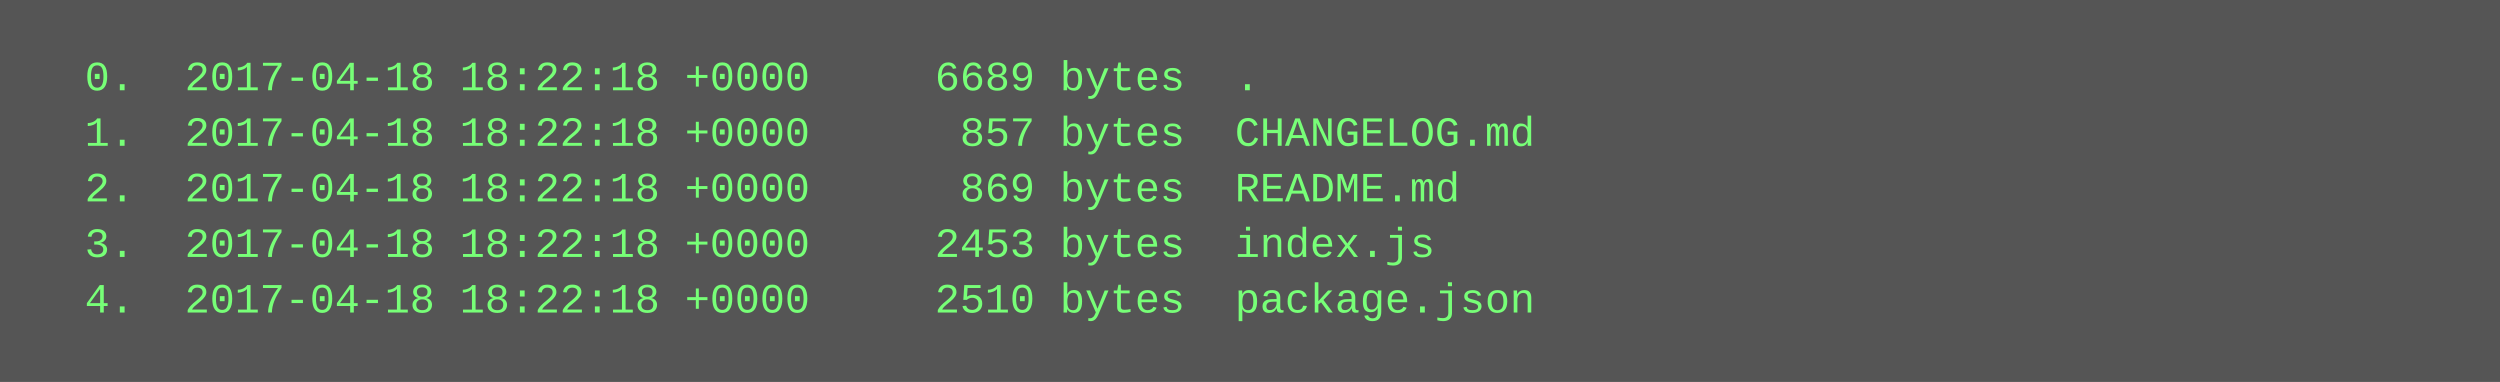
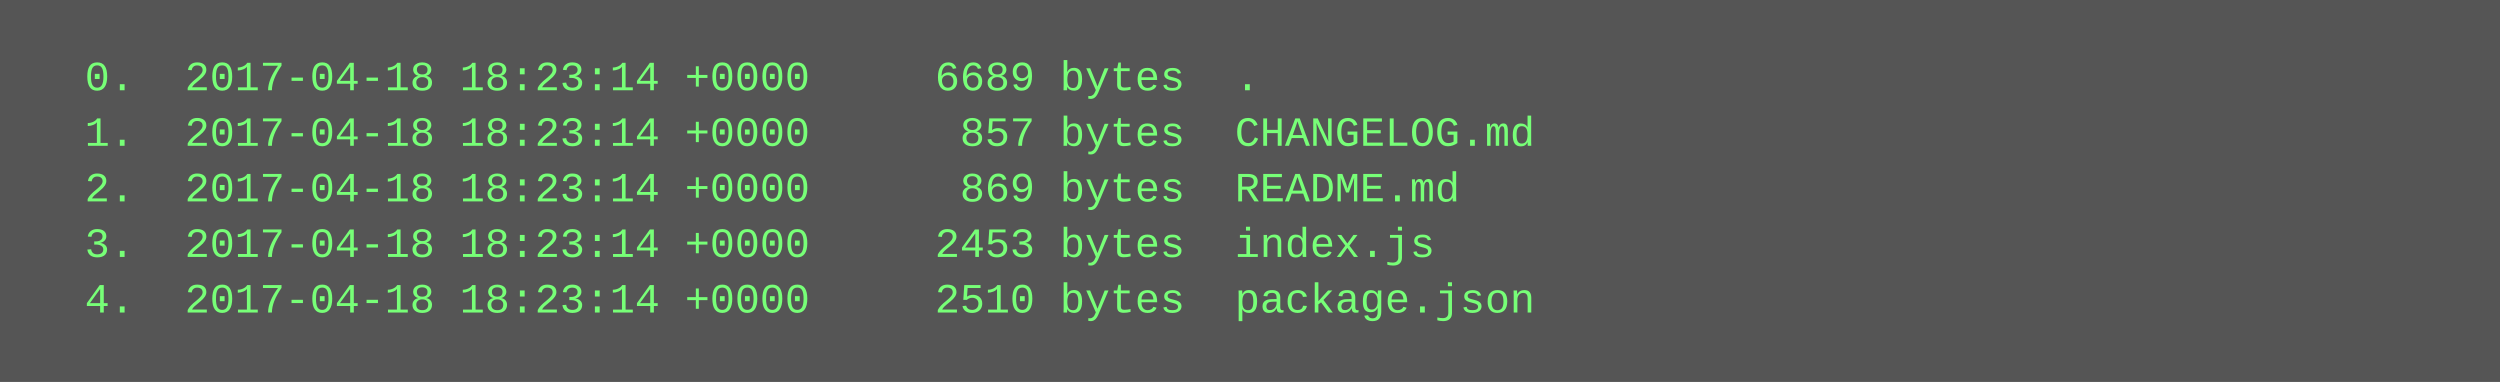
<svg xmlns="http://www.w3.org/2000/svg" height="110" width="720">
  <rect height="110" fill="#555" width="720" />
  <text fill="#7f7" font-family="Courier New" font-size="12" xml:space="preserve">
-     <tspan x="10" y="26">  0.  2017-04-18 18:22:18 +0000     6689 bytes  .</tspan>
-     <tspan x="10" y="42">  1.  2017-04-18 18:22:18 +0000      857 bytes  CHANGELOG.md</tspan>
-     <tspan x="10" y="58">  2.  2017-04-18 18:22:18 +0000      869 bytes  README.md</tspan>
-     <tspan x="10" y="74">  3.  2017-04-18 18:22:18 +0000     2453 bytes  index.js</tspan>
-     <tspan x="10" y="90">  4.  2017-04-18 18:22:18 +0000     2510 bytes  package.json</tspan>
+     <tspan x="10" y="26">  0.  2017-04-18 18:23:14 +0000     6689 bytes  .</tspan>
+     <tspan x="10" y="42">  1.  2017-04-18 18:23:14 +0000      857 bytes  CHANGELOG.md</tspan>
+     <tspan x="10" y="58">  2.  2017-04-18 18:23:14 +0000      869 bytes  README.md</tspan>
+     <tspan x="10" y="74">  3.  2017-04-18 18:23:14 +0000     2453 bytes  index.js</tspan>
+     <tspan x="10" y="90">  4.  2017-04-18 18:23:14 +0000     2510 bytes  package.json</tspan>
  </text>
</svg>
